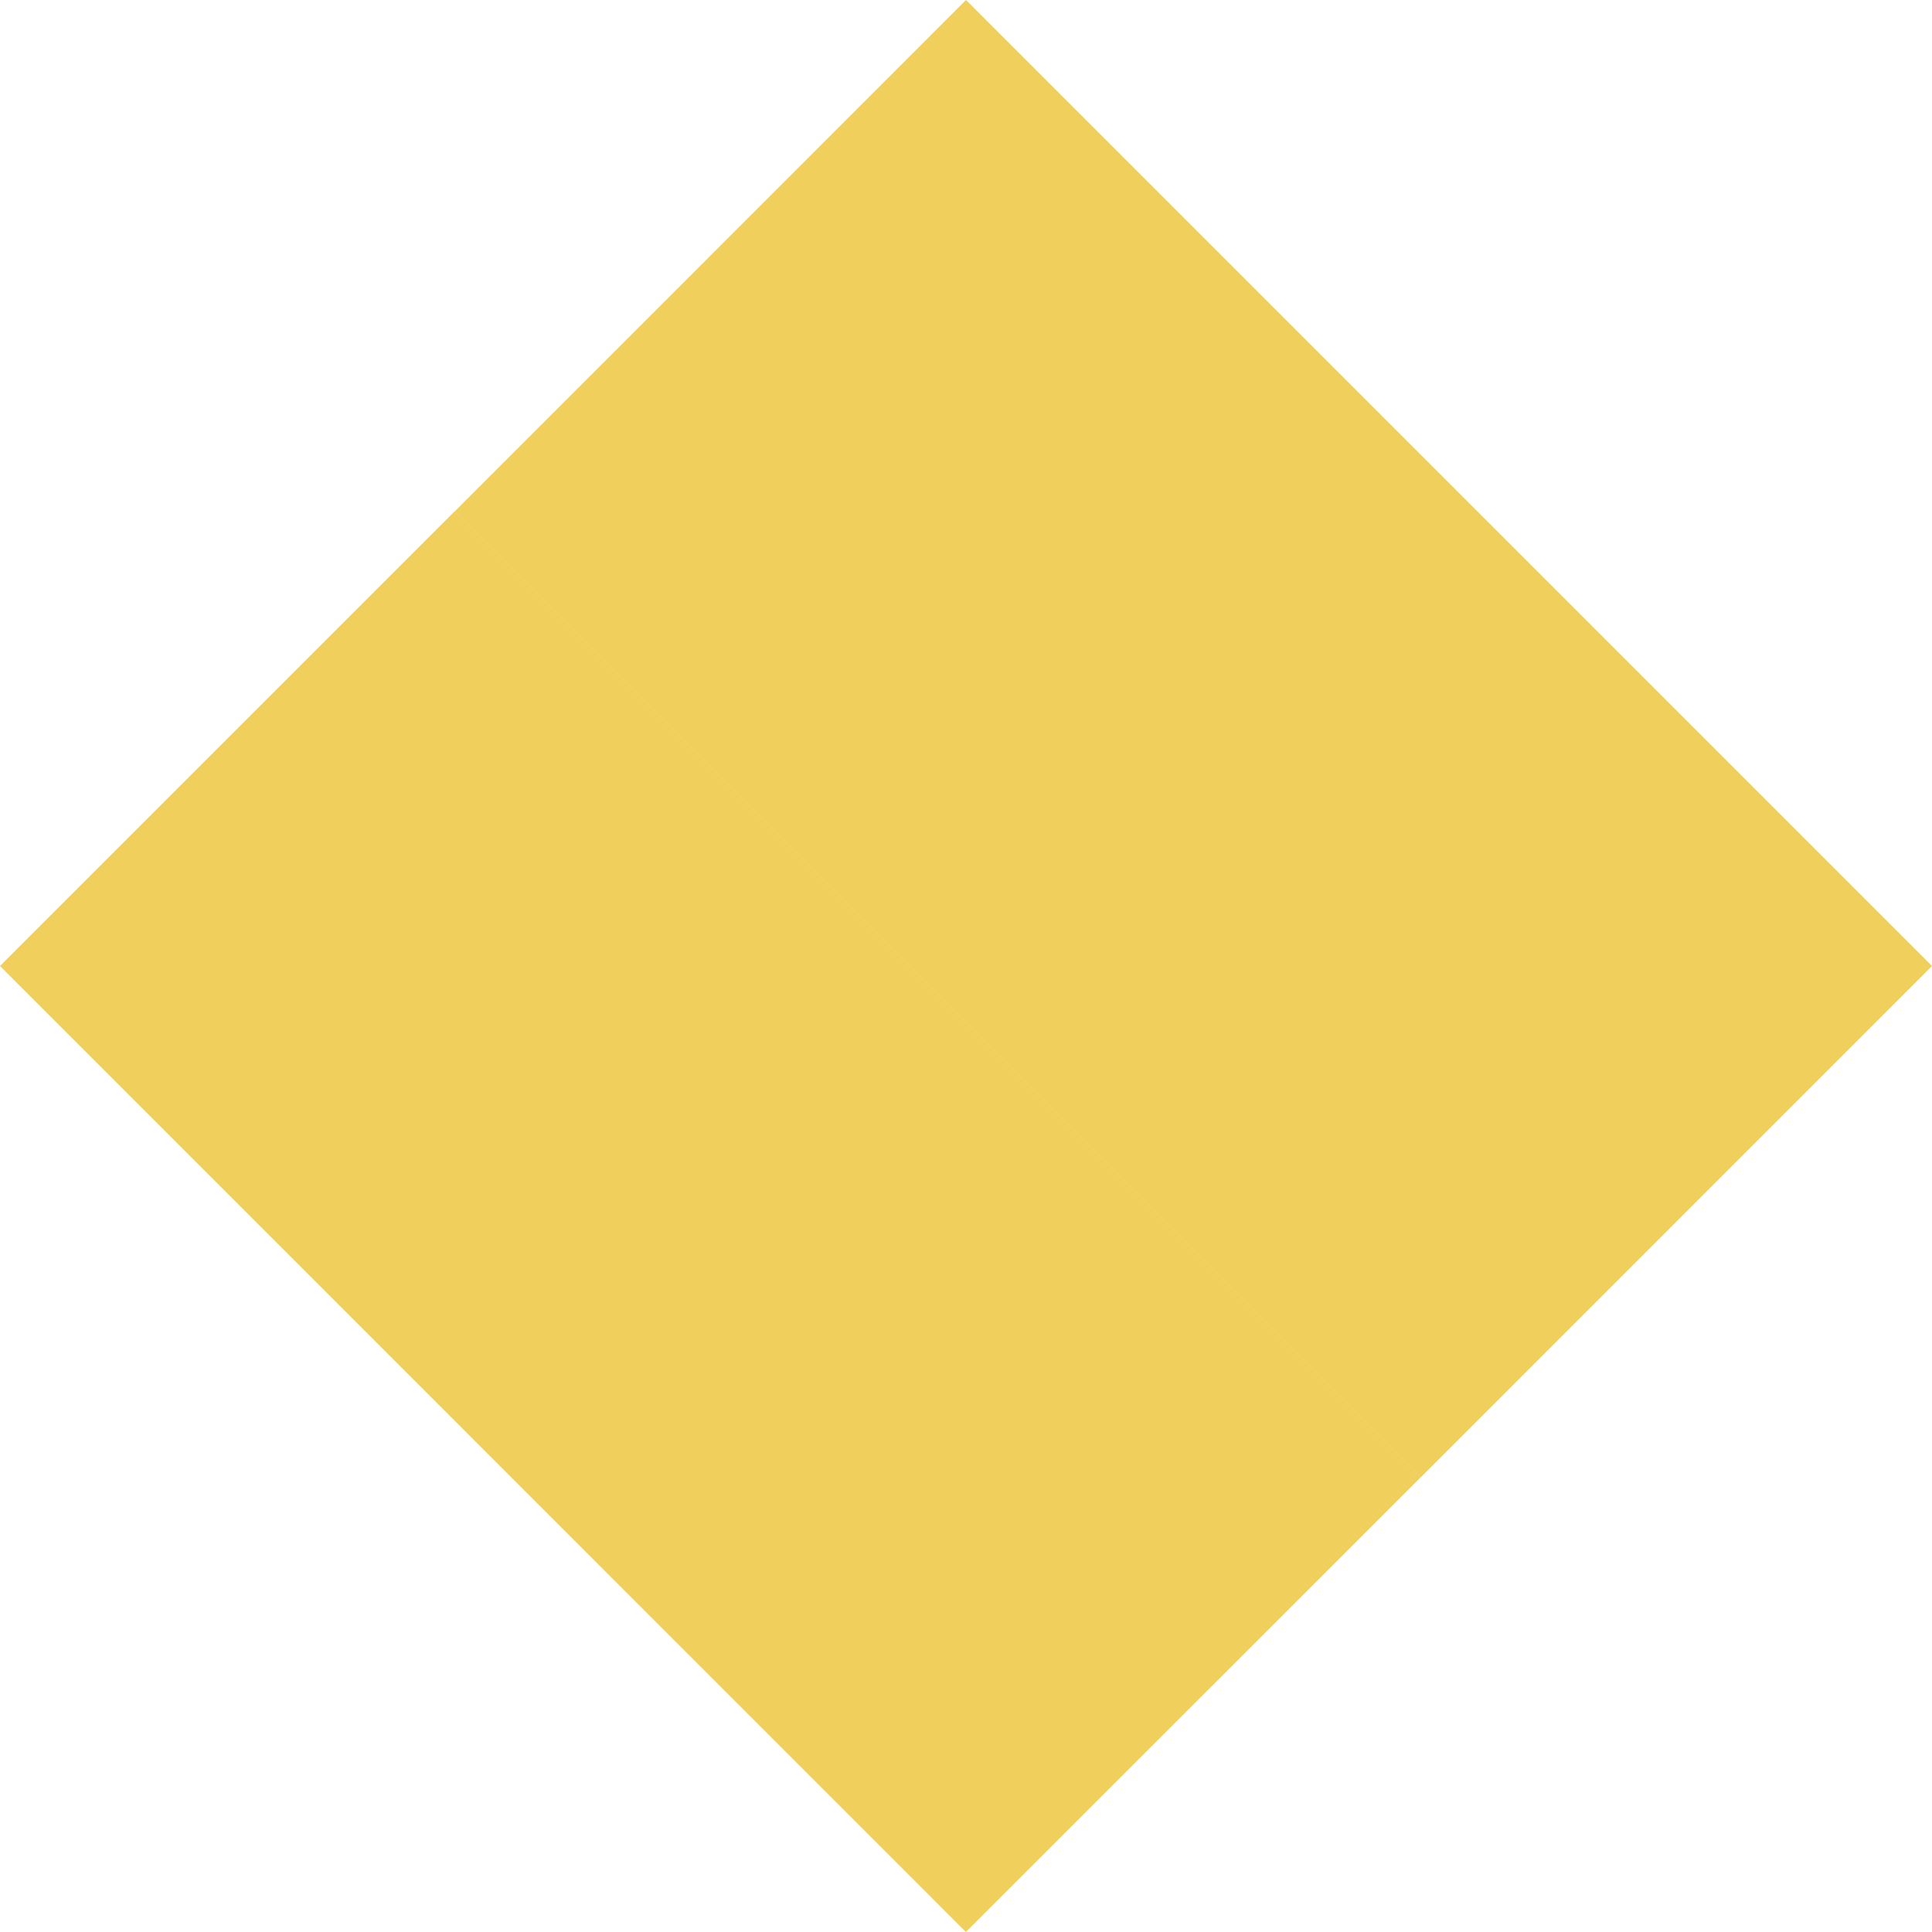
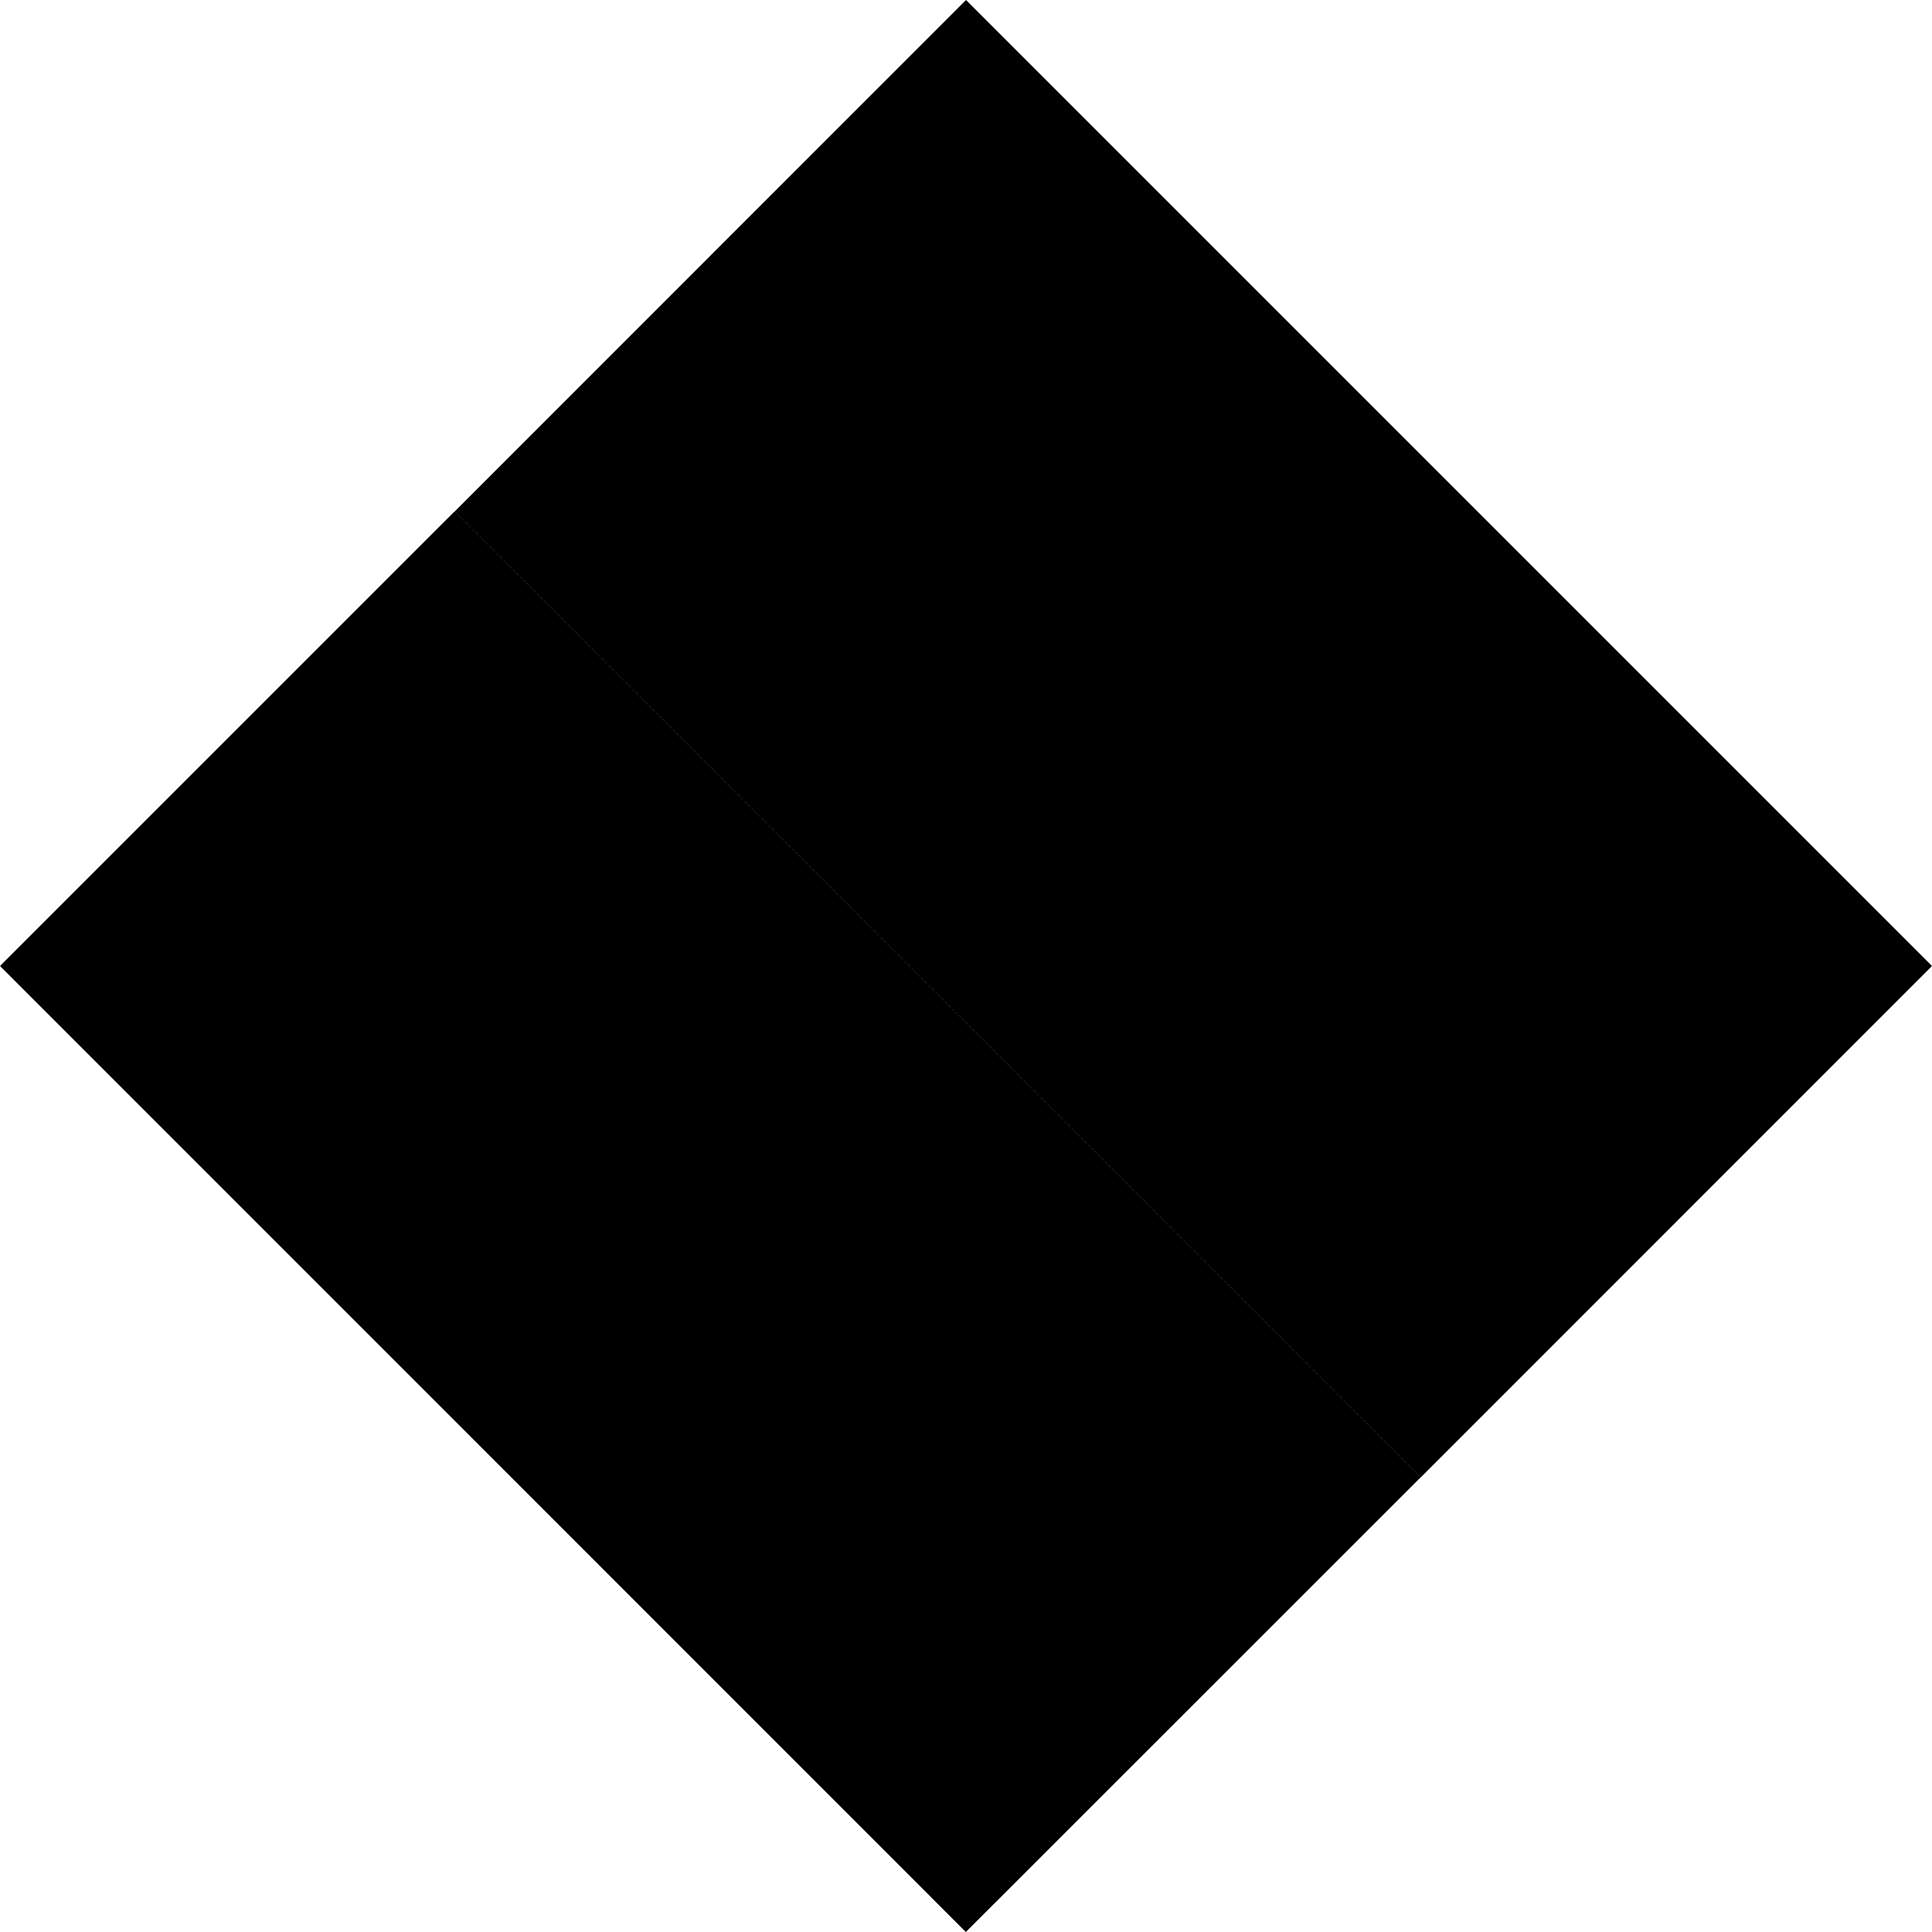
<svg xmlns="http://www.w3.org/2000/svg" fill="none" viewBox="0 0 18 18">
-   <path fill="#F1CF5C" d="m4.235 4.765 9 9L8.999 18 0 9zM9 0l9 9-4.764 4.765-9-9z" />
+   <path fill="currentColor" d="m4.235 4.765 9 9L8.999 18 0 9zM9 0l9 9-4.764 4.765-9-9z" />
</svg>
